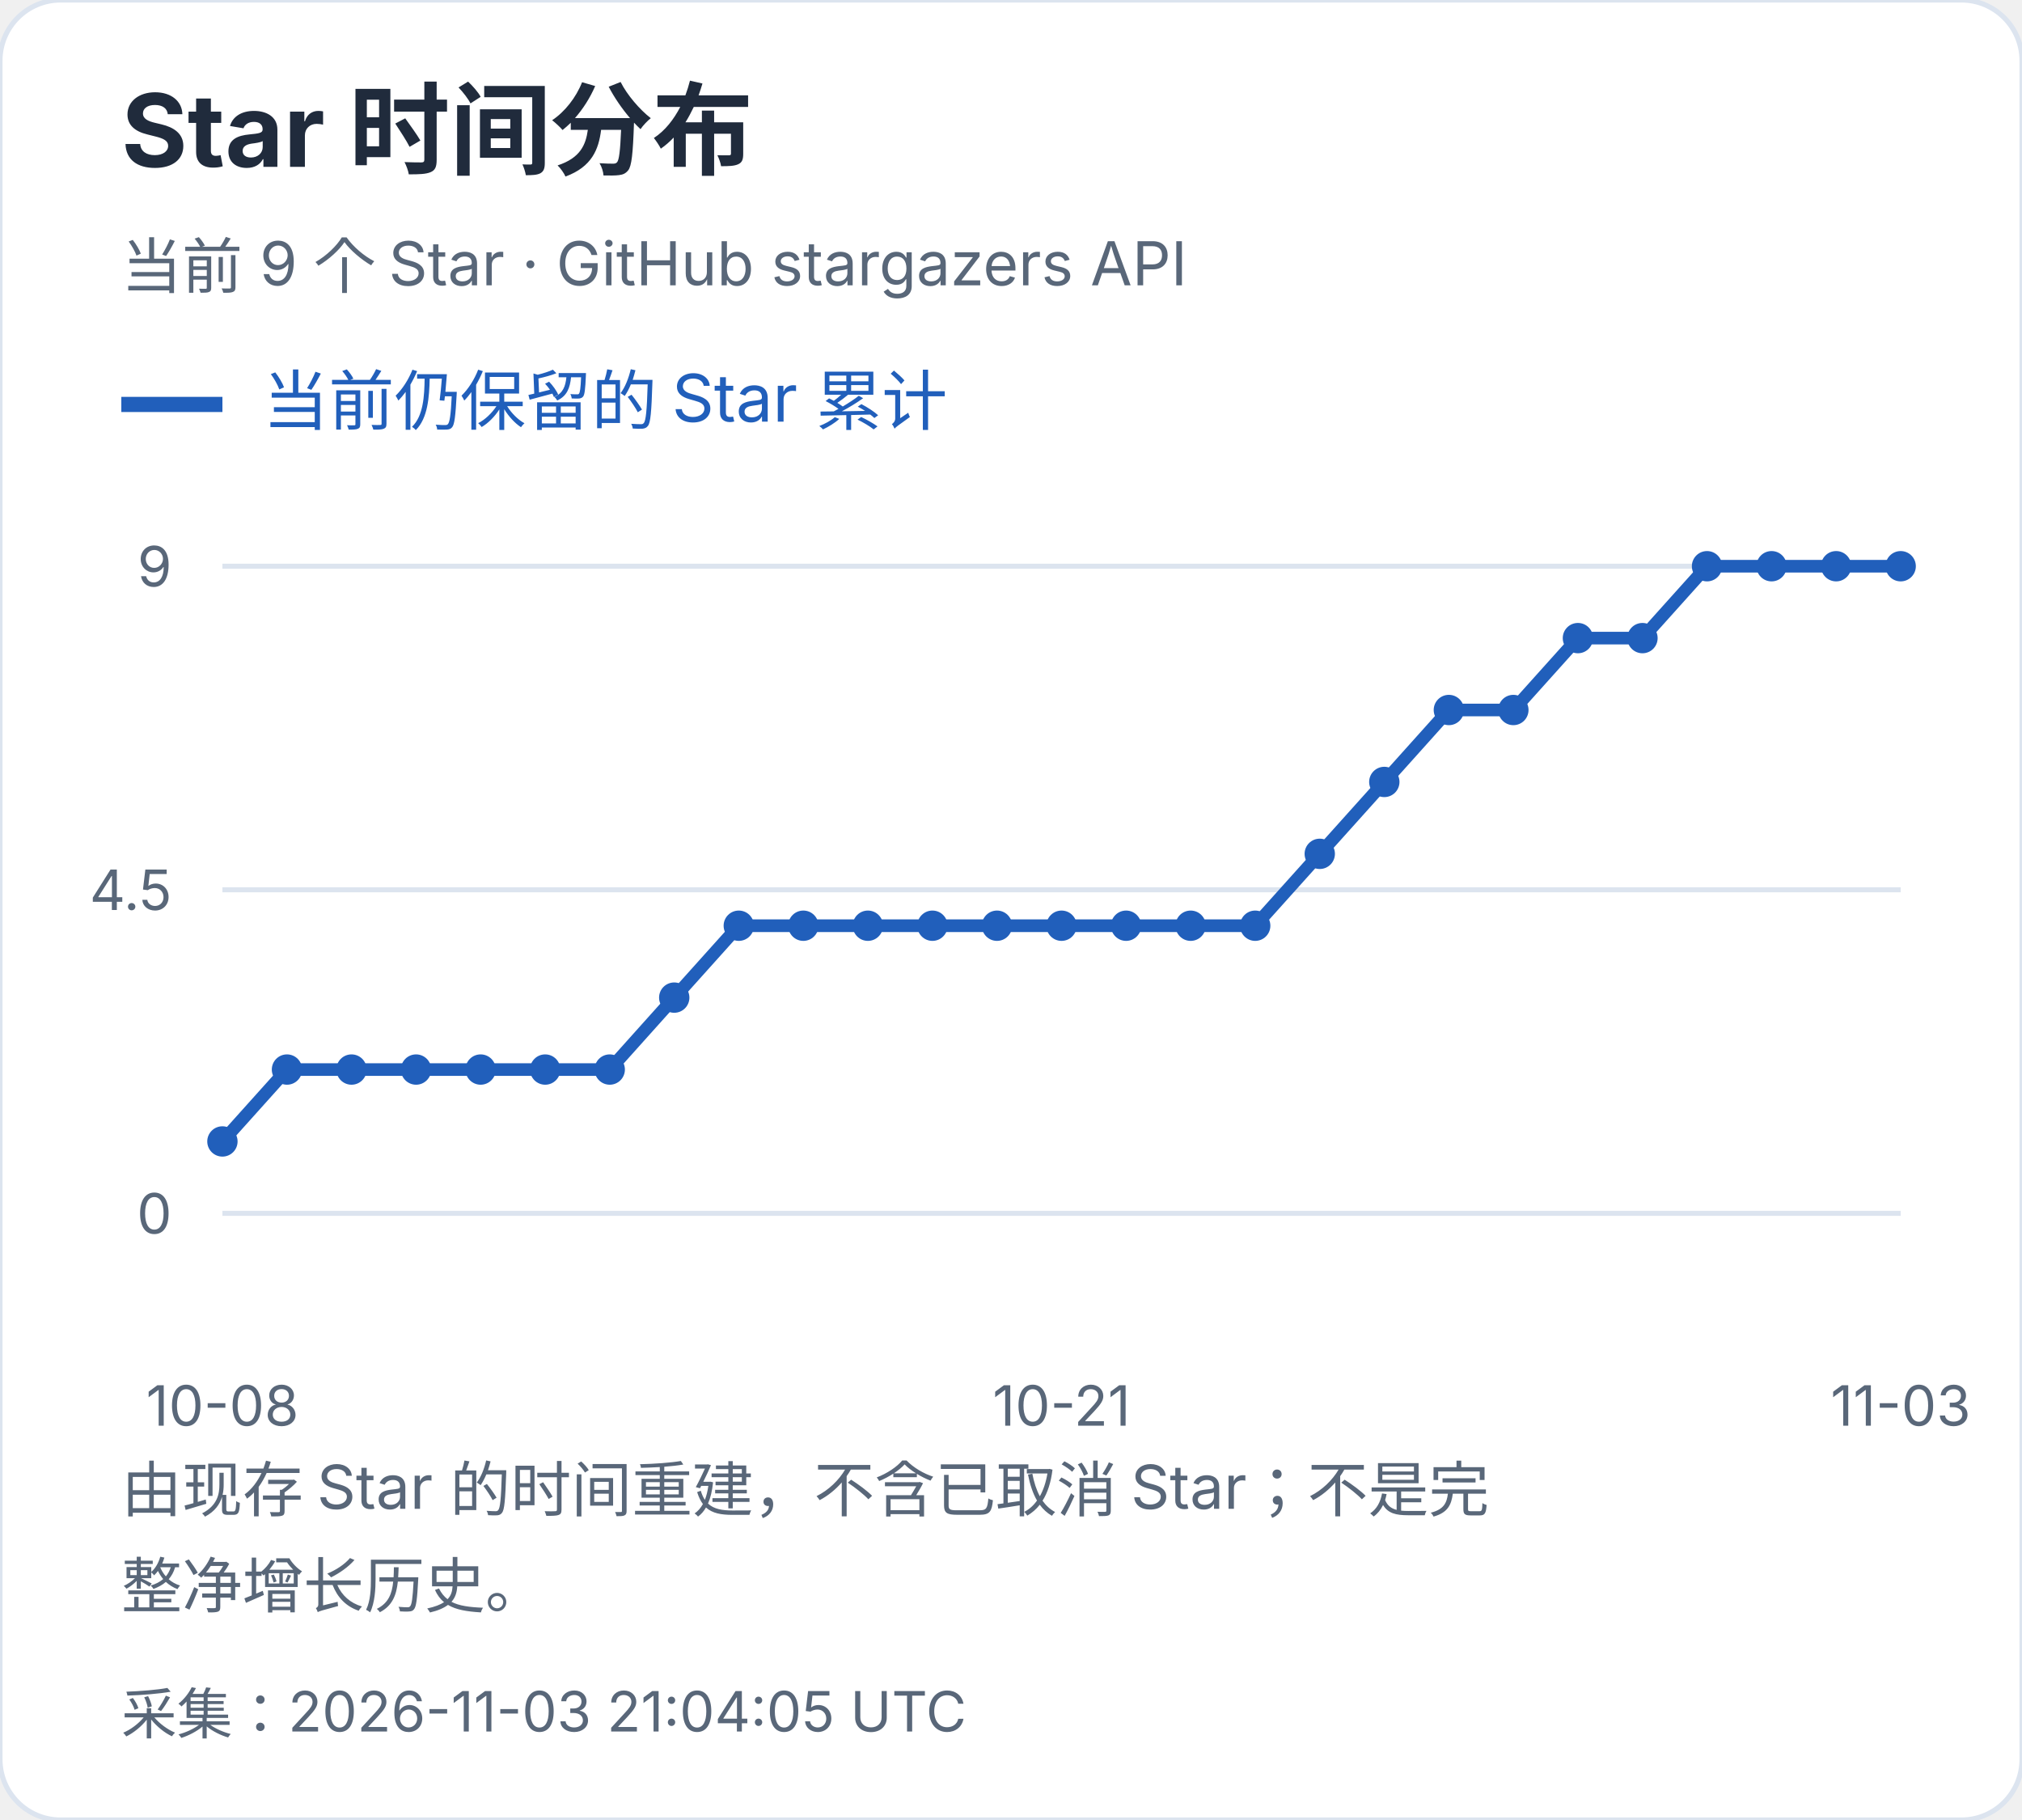
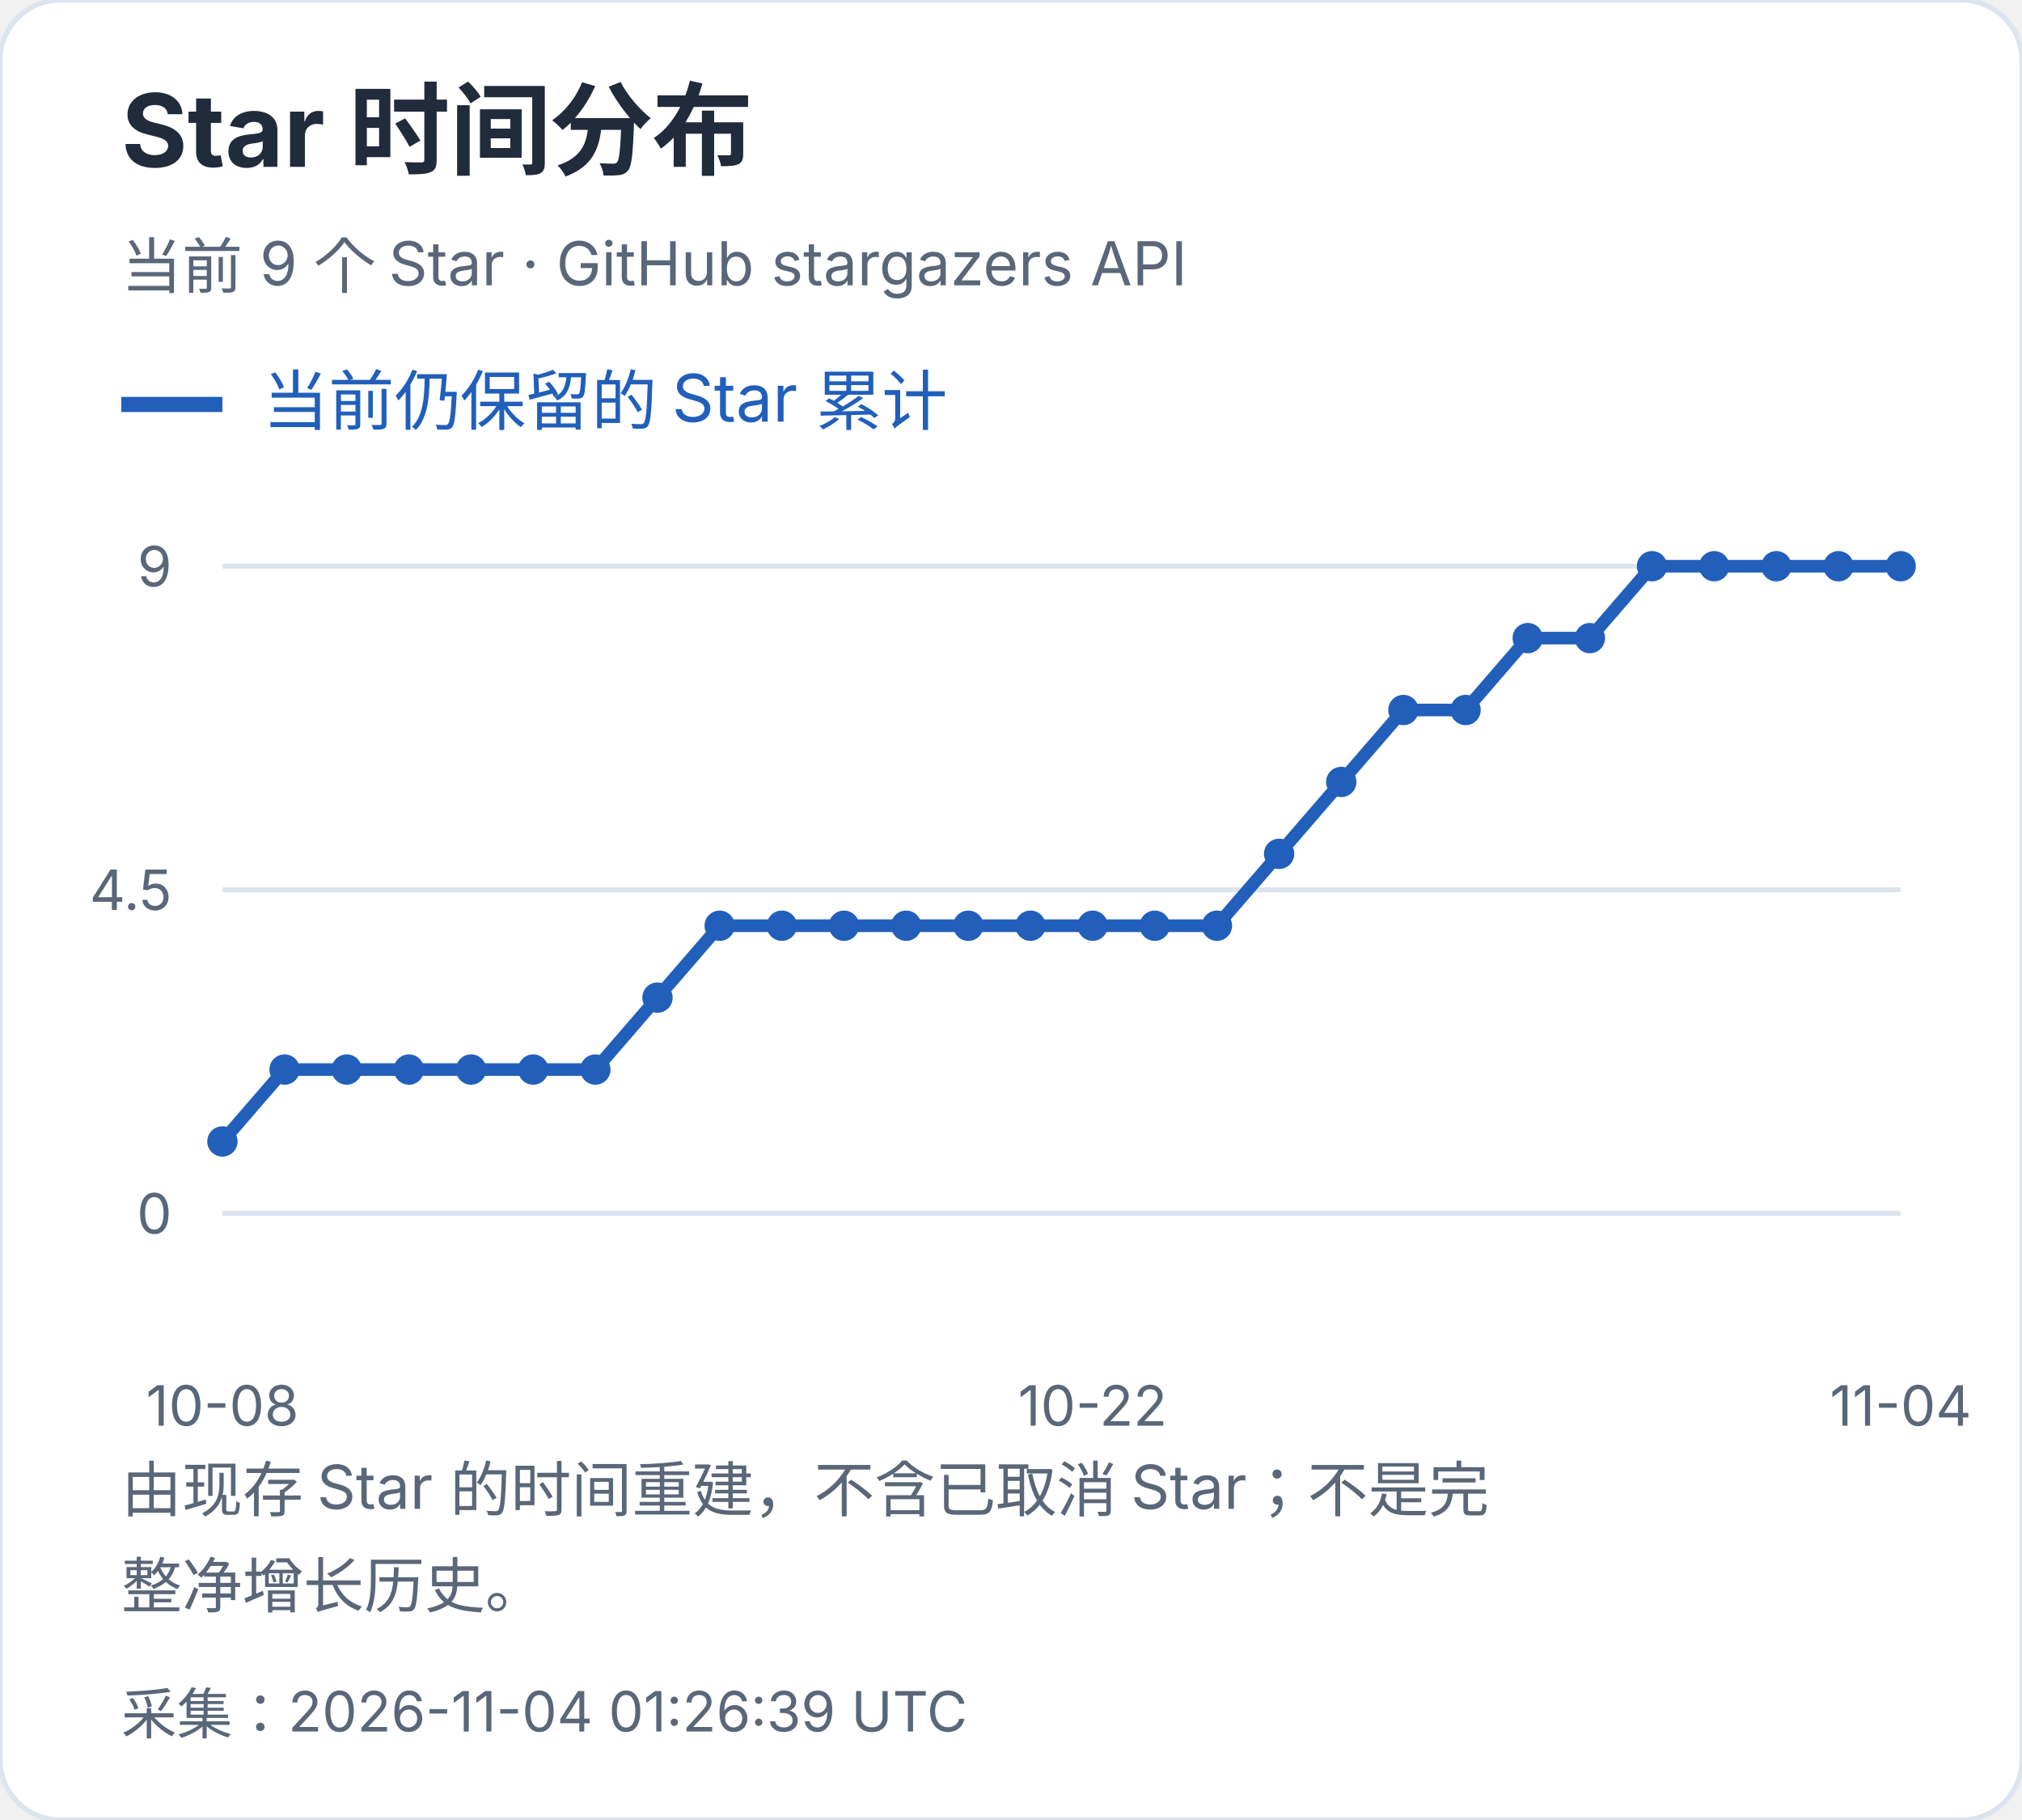
<svg xmlns="http://www.w3.org/2000/svg" width="400" height="360" viewBox="0 0 400 360" role="img" aria-label="Star 时间分布">
  <style>text{font-family:-apple-system,BlinkMacSystemFont,"Segoe UI","PingFang SC","Microsoft YaHei",sans-serif;font-variant-numeric:tabular-nums}</style>
  <rect width="400" height="360" rx="12" fill="white" stroke="#dce4ef" />
  <text x="24" y="33" font-size="20" fill="#202b3c" font-weight="650" text-anchor="start">Star 时间分布</text>
  <text x="24" y="57" font-size="12" fill="#596779" font-weight="400" text-anchor="start">当前 9 个 Star · GitHub stargazers API</text>
  <path d="M24 80h20" stroke="#215fbb" stroke-width="3" />
  <text x="52" y="84" font-size="13" fill="#215fbb" font-weight="400" text-anchor="start">当前仍保留的 Star 累计</text>
  <path d="M44 240.0H376" stroke="#dce4ef" />
  <text x="34" y="244.0" font-size="11" fill="#596779" font-weight="400" text-anchor="end">0</text>
  <path d="M44 176.0H376" stroke="#dce4ef" />
  <text x="34" y="180.0" font-size="11" fill="#596779" font-weight="400" text-anchor="end">4.5</text>
  <path d="M44 112.0H376" stroke="#dce4ef" />
  <text x="34" y="116.0" font-size="11" fill="#596779" font-weight="400" text-anchor="end">9</text>
  <circle cx="44.00" cy="225.78" r="3" fill="#215fbb" />
-   <circle cx="56.77" cy="211.56" r="3" fill="#215fbb" />
-   <circle cx="69.54" cy="211.56" r="3" fill="#215fbb" />
-   <circle cx="82.31" cy="211.56" r="3" fill="#215fbb" />
-   <circle cx="95.08" cy="211.56" r="3" fill="#215fbb" />
-   <circle cx="107.85" cy="211.56" r="3" fill="#215fbb" />
-   <circle cx="120.62" cy="211.56" r="3" fill="#215fbb" />
-   <circle cx="133.38" cy="197.33" r="3" fill="#215fbb" />
-   <circle cx="146.15" cy="183.11" r="3" fill="#215fbb" />
-   <circle cx="158.92" cy="183.11" r="3" fill="#215fbb" />
-   <circle cx="171.69" cy="183.11" r="3" fill="#215fbb" />
-   <circle cx="184.46" cy="183.11" r="3" fill="#215fbb" />
-   <circle cx="197.23" cy="183.11" r="3" fill="#215fbb" />
-   <circle cx="210.00" cy="183.11" r="3" fill="#215fbb" />
-   <circle cx="222.77" cy="183.11" r="3" fill="#215fbb" />
-   <circle cx="235.54" cy="183.11" r="3" fill="#215fbb" />
-   <circle cx="248.31" cy="183.11" r="3" fill="#215fbb" />
-   <circle cx="261.08" cy="168.89" r="3" fill="#215fbb" />
-   <circle cx="273.85" cy="154.67" r="3" fill="#215fbb" />
-   <circle cx="286.62" cy="140.44" r="3" fill="#215fbb" />
-   <circle cx="299.38" cy="140.44" r="3" fill="#215fbb" />
-   <circle cx="312.15" cy="126.22" r="3" fill="#215fbb" />
-   <circle cx="324.92" cy="126.22" r="3" fill="#215fbb" />
-   <circle cx="337.69" cy="112.00" r="3" fill="#215fbb" />
-   <circle cx="350.46" cy="112.00" r="3" fill="#215fbb" />
-   <circle cx="363.23" cy="112.00" r="3" fill="#215fbb" />
+   <circle cx="56.30" cy="211.56" r="3" fill="#215fbb" />
+   <circle cx="68.59" cy="211.56" r="3" fill="#215fbb" />
+   <circle cx="80.89" cy="211.56" r="3" fill="#215fbb" />
+   <circle cx="93.19" cy="211.56" r="3" fill="#215fbb" />
+   <circle cx="105.48" cy="211.56" r="3" fill="#215fbb" />
+   <circle cx="117.78" cy="211.56" r="3" fill="#215fbb" />
+   <circle cx="130.07" cy="197.33" r="3" fill="#215fbb" />
+   <circle cx="142.37" cy="183.11" r="3" fill="#215fbb" />
+   <circle cx="154.67" cy="183.11" r="3" fill="#215fbb" />
+   <circle cx="166.96" cy="183.11" r="3" fill="#215fbb" />
+   <circle cx="179.26" cy="183.11" r="3" fill="#215fbb" />
+   <circle cx="191.56" cy="183.11" r="3" fill="#215fbb" />
+   <circle cx="203.85" cy="183.11" r="3" fill="#215fbb" />
+   <circle cx="216.15" cy="183.11" r="3" fill="#215fbb" />
+   <circle cx="228.44" cy="183.11" r="3" fill="#215fbb" />
+   <circle cx="240.74" cy="183.11" r="3" fill="#215fbb" />
+   <circle cx="253.04" cy="168.89" r="3" fill="#215fbb" />
+   <circle cx="265.33" cy="154.67" r="3" fill="#215fbb" />
+   <circle cx="277.63" cy="140.44" r="3" fill="#215fbb" />
+   <circle cx="289.93" cy="140.44" r="3" fill="#215fbb" />
+   <circle cx="302.22" cy="126.22" r="3" fill="#215fbb" />
+   <circle cx="314.52" cy="126.22" r="3" fill="#215fbb" />
+   <circle cx="326.81" cy="112.00" r="3" fill="#215fbb" />
+   <circle cx="339.11" cy="112.00" r="3" fill="#215fbb" />
+   <circle cx="351.41" cy="112.00" r="3" fill="#215fbb" />
+   <circle cx="363.70" cy="112.00" r="3" fill="#215fbb" />
  <circle cx="376.00" cy="112.00" r="3" fill="#215fbb" />
-   <polyline points="44.00,225.78 56.77,211.56 69.54,211.56 82.31,211.56 95.08,211.56 107.85,211.56 120.62,211.56 133.38,197.33 146.15,183.11 158.92,183.11 171.69,183.11 184.46,183.11 197.23,183.11 210.00,183.11 222.77,183.11 235.54,183.11 248.31,183.11 261.08,168.89 273.85,154.67 286.62,140.44 299.38,140.44 312.15,126.22 324.92,126.22 337.69,112.00 350.46,112.00 363.23,112.00 376.00,112.00" fill="none" stroke="#215fbb" stroke-width="2.5" />
+   <polyline points="44.00,225.78 56.30,211.56 68.59,211.56 80.89,211.56 93.19,211.56 105.48,211.56 117.78,211.56 130.07,197.33 142.37,183.11 154.67,183.11 166.96,183.11 179.26,183.11 191.56,183.11 203.85,183.11 216.15,183.11 228.44,183.11 240.74,183.11 253.04,168.89 265.33,154.67 277.63,140.44 289.93,140.44 302.22,126.22 314.52,126.22 326.81,112.00 339.11,112.00 351.41,112.00 363.70,112.00 376.00,112.00" fill="none" stroke="#215fbb" stroke-width="2.5" />
  <text x="44.0" y="282" font-size="11" fill="#596779" font-weight="400" text-anchor="middle">10-08</text>
-   <text x="210.0" y="282" font-size="11" fill="#596779" font-weight="400" text-anchor="middle">10-21</text>
-   <text x="376.0" y="282" font-size="11" fill="#596779" font-weight="400" text-anchor="middle">11-03</text>
+   <text x="216.148" y="282" font-size="11" fill="#596779" font-weight="400" text-anchor="middle">10-22</text>
+   <text x="376.0" y="282" font-size="11" fill="#596779" font-weight="400" text-anchor="middle">11-04</text>
  <text x="24" y="299" font-size="12" fill="#596779" font-weight="400" text-anchor="start">由现存 Star 的时间重建，不含已取消 Star；不是完</text>
  <text x="24" y="318" font-size="12" fill="#596779" font-weight="400" text-anchor="start">整净增长历史。</text>
-   <text x="24" y="343" font-size="11" fill="#596779" font-weight="400" text-anchor="start">采集：2026-11-03 21:04:05 UTC</text>
+   <text x="24" y="343" font-size="11" fill="#596779" font-weight="400" text-anchor="start">采集：2026-11-04 01:26:39 UTC</text>
</svg>
